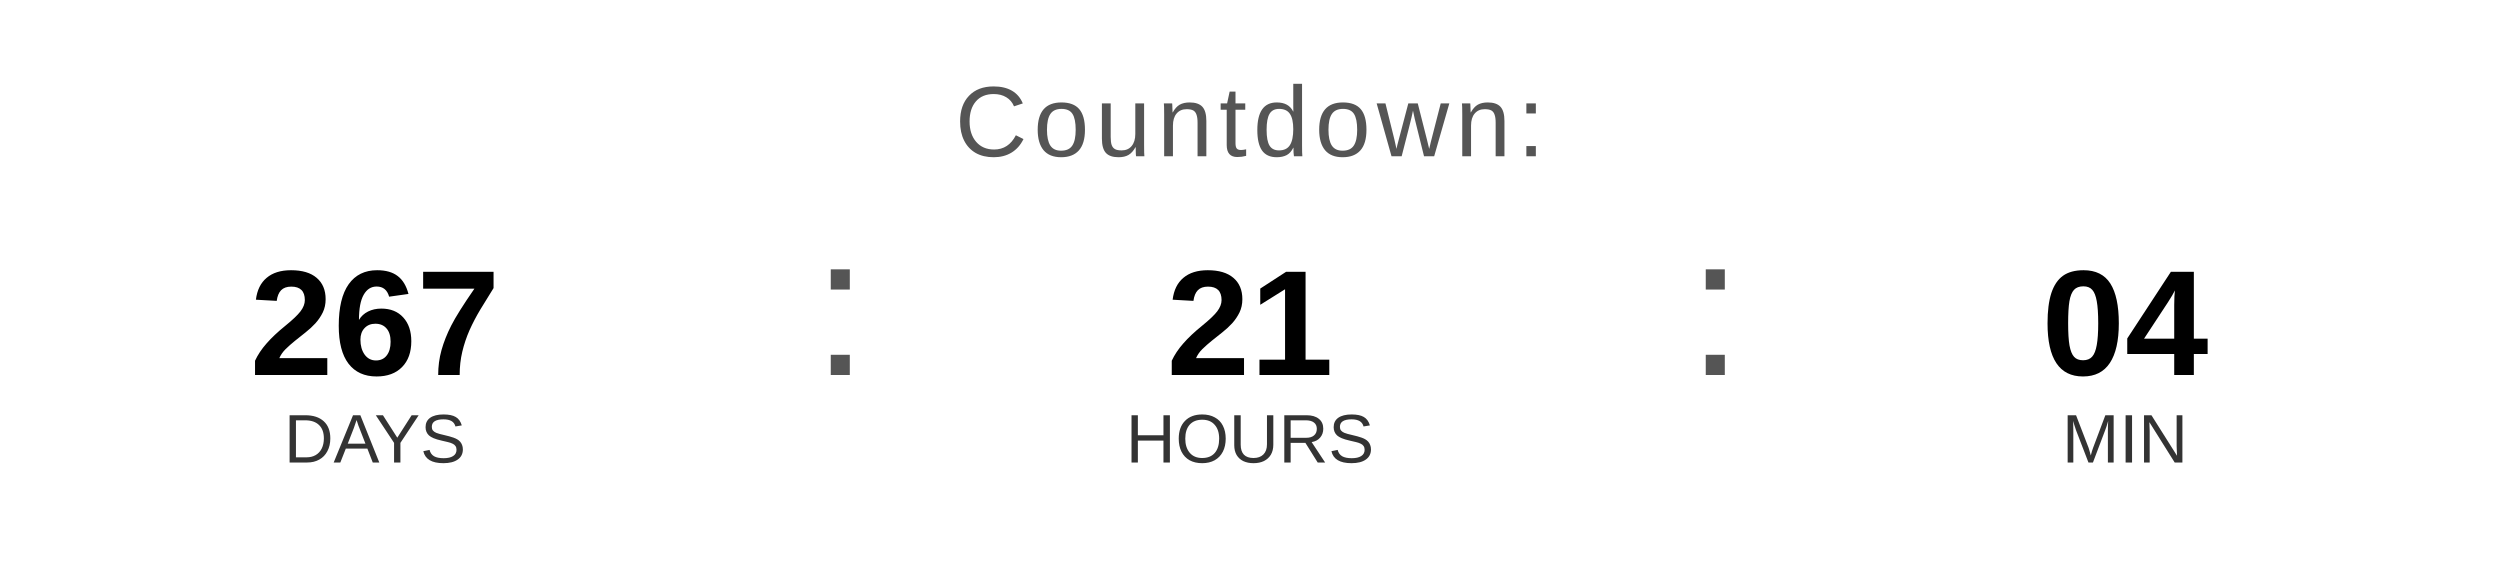
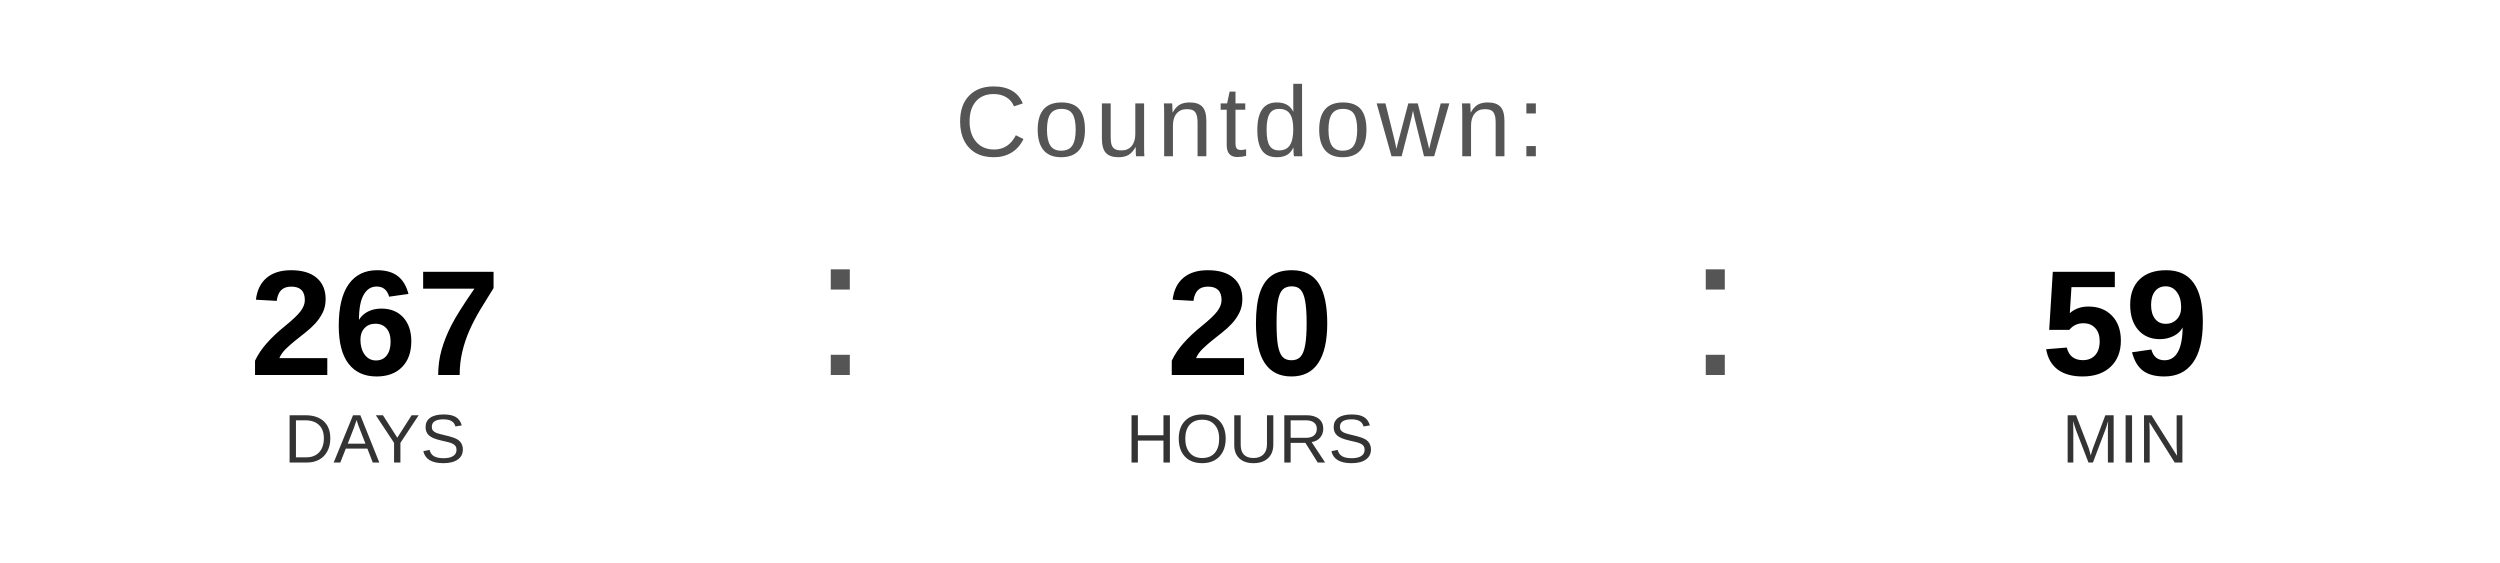
<svg xmlns="http://www.w3.org/2000/svg" width="400" height="90" viewBox="0 0 400 90">
  <text x="200" y="25" font-family="Arial, Helvetica, sans-serif" font-size="16" fill="#555555" text-anchor="middle" letter-spacing="1">
    Countdown:
  </text>
  <text x="60" y="60" font-family="Arial, Helvetica, sans-serif" font-size="24" font-weight="bold" fill="#000000" text-anchor="middle">267</text>
  <text x="60" y="74" font-family="Arial, Helvetica, sans-serif" font-size="11" fill="#333333" text-anchor="middle">DAYS</text>
  <text x="130" y="60" font-family="Arial, sans-serif" font-size="32" fill="#555555">:</text>
-   <text x="200" y="60" font-family="Arial, Helvetica, sans-serif" font-size="24" font-weight="bold" fill="#000000" text-anchor="middle">21</text>
+   <text x="200" y="60" font-family="Arial, Helvetica, sans-serif" font-size="24" font-weight="bold" fill="#000000" text-anchor="middle">20</text>
  <text x="200" y="74" font-family="Arial, Helvetica, sans-serif" font-size="11" fill="#333333" text-anchor="middle">HOURS</text>
  <text x="270" y="60" font-family="Arial, sans-serif" font-size="32" fill="#555555">:</text>
-   <text x="340" y="60" font-family="Arial, Helvetica, sans-serif" font-size="24" font-weight="bold" fill="#000000" text-anchor="middle">04</text>
+   <text x="340" y="60" font-family="Arial, Helvetica, sans-serif" font-size="24" font-weight="bold" fill="#000000" text-anchor="middle">59</text>
  <text x="340" y="74" font-family="Arial, Helvetica, sans-serif" font-size="11" fill="#333333" text-anchor="middle">MIN</text>
</svg>
